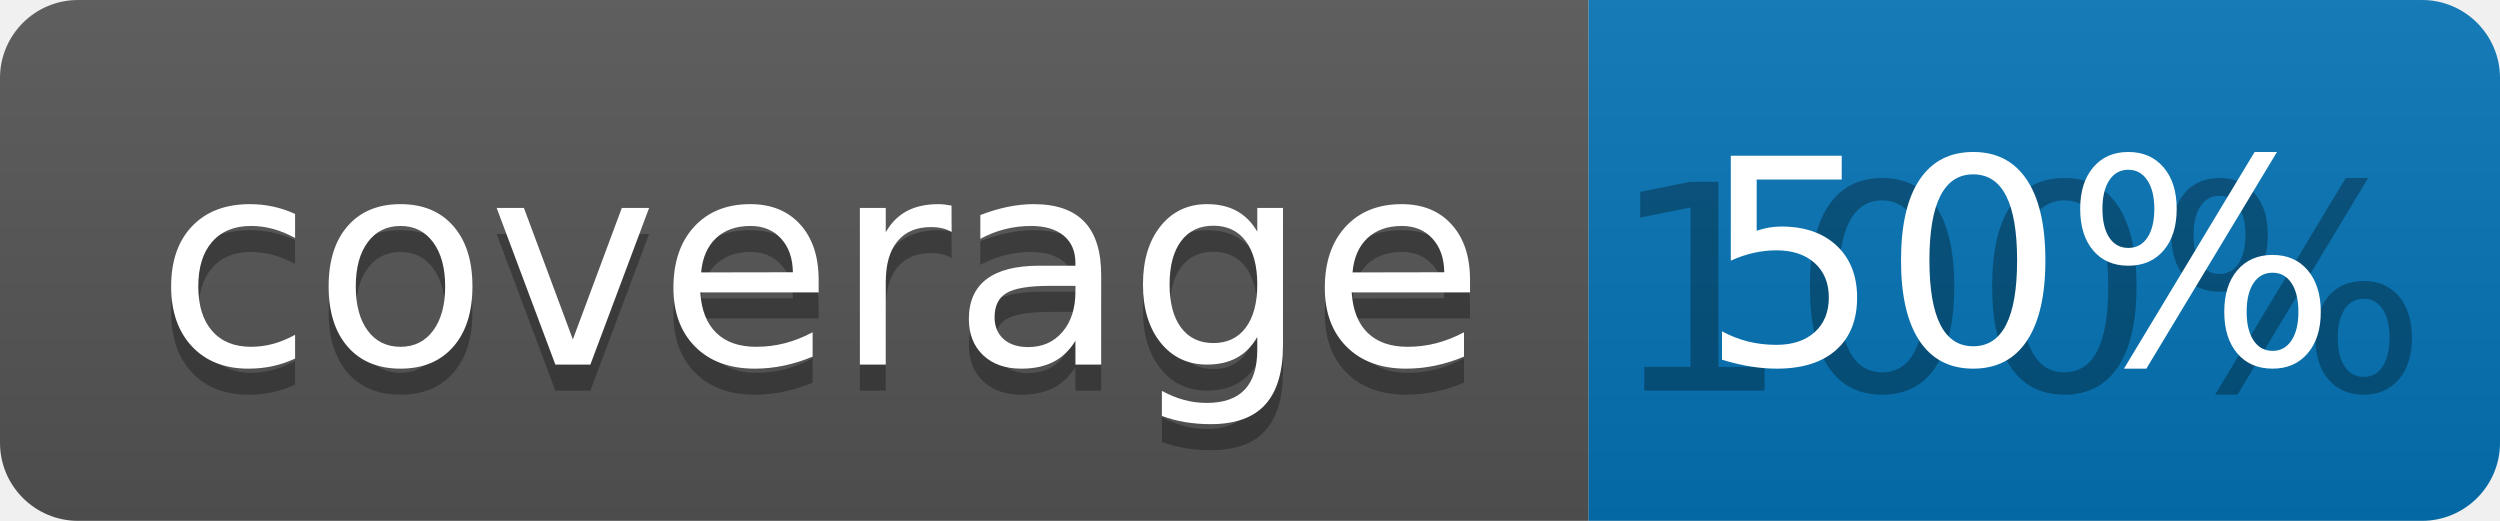
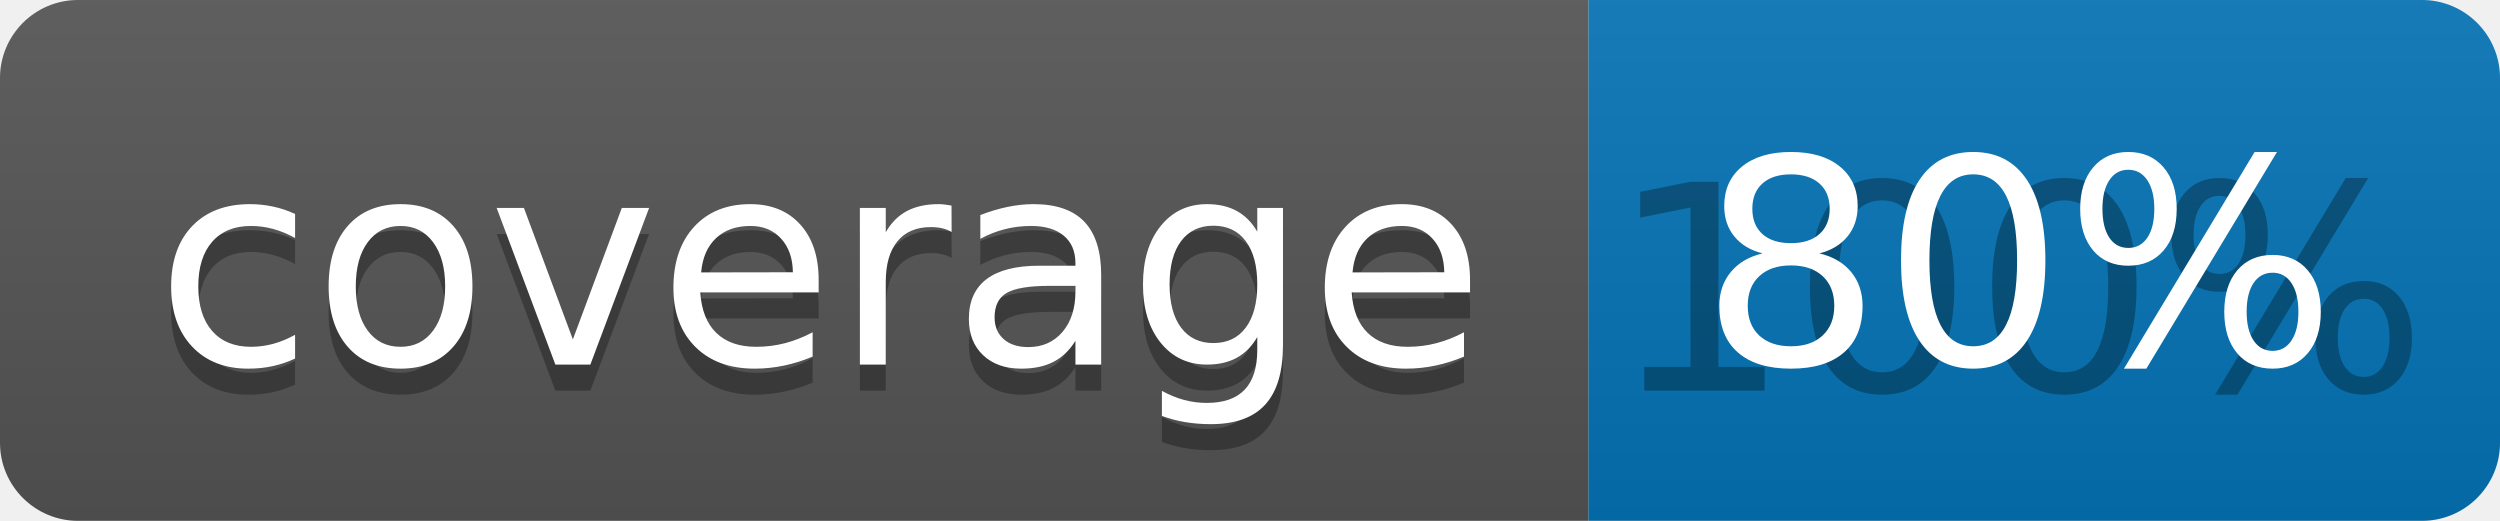
<svg xmlns="http://www.w3.org/2000/svg" width="96" height="20">
  <linearGradient id="b" x2="0" y2="100%">
    <stop offset="0" stop-color="#bbb" stop-opacity=".1" />
    <stop offset="1" stop-opacity=".1" />
  </linearGradient>
  <clipPath id="a">
    <rect width="96" height="20" rx="3" fill="#fff" />
  </clipPath>
  <g clip-path="url(#a)">
    <path fill="#555" d="M0 0h61v20H0z" />
    <path fill="#0374B5" d="M61 0h35v20H61z" />
    <path fill="url(#b)" d="M0 0h96v20H0z" />
  </g>
  <g fill="#fff" text-anchor="middle" font-family="DejaVu Sans,Verdana,Geneva,sans-serif" font-size="110">
    <text x="315" y="150" fill="#010101" fill-opacity=".3" transform="scale(.1)" textLength="510">coverage</text>
    <text x="315" y="140" transform="scale(.1)" textLength="510">coverage</text>
    <text x="775" y="150" fill="#010101" fill-opacity=".3" transform="scale(.1)" textLength="250">100%</text>
-     <text x="775" y="140" transform="scale(.1)" textLength="250">50%</text>
+     <text x="775" y="140" transform="scale(.1)" textLength="250">80%</text>
  </g>
</svg>
